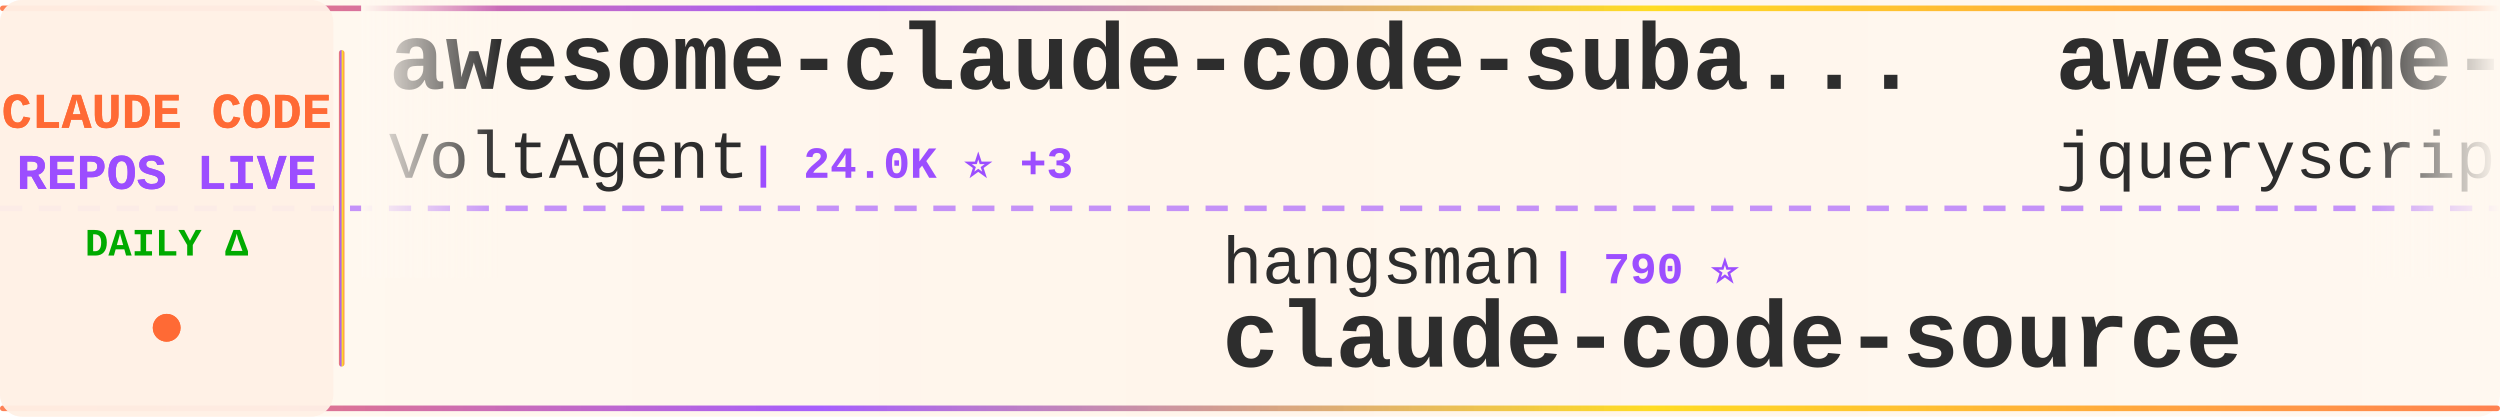
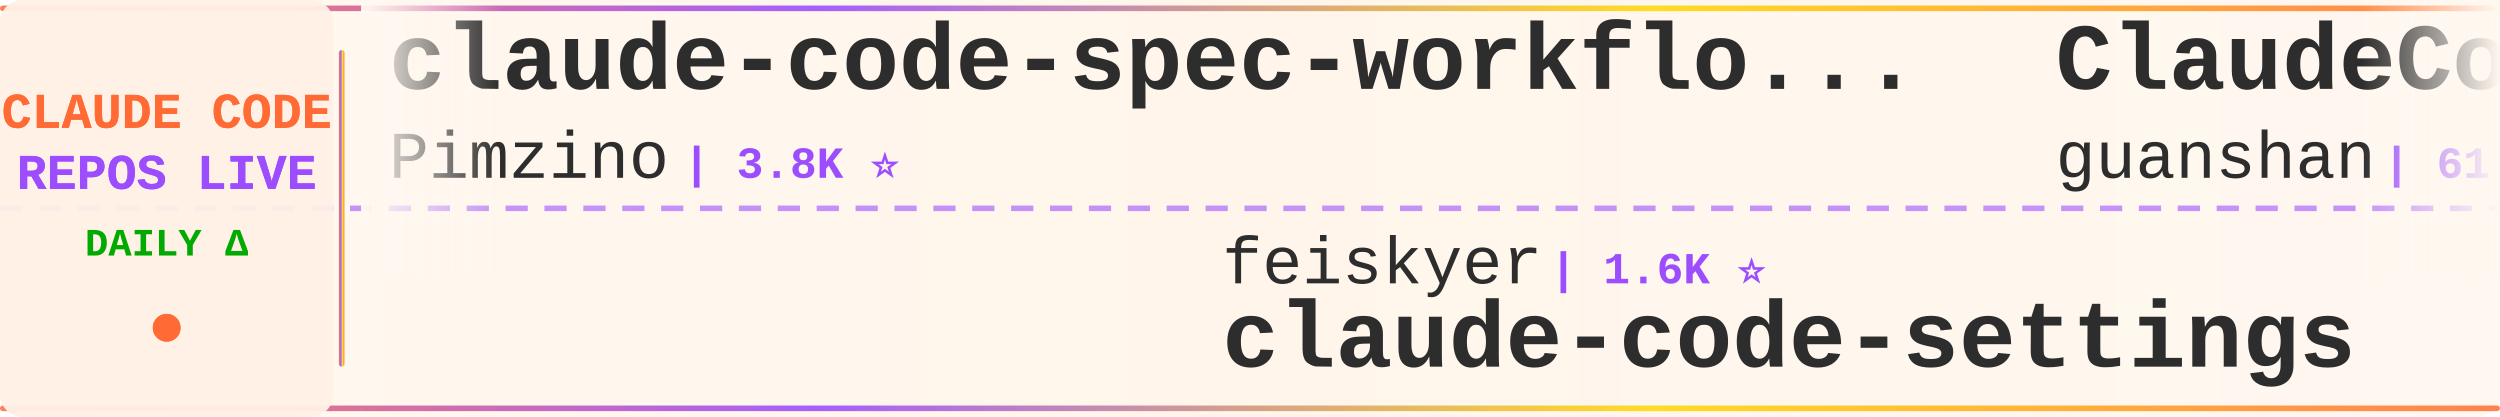
<svg xmlns="http://www.w3.org/2000/svg" width="900" height="150">
  <defs>
    <linearGradient id="tickerBg" x1="0%" y1="0%" x2="100%" y2="0%">
      <stop offset="0%" style="stop-color:#fff8f0;stop-opacity:0.98" />
      <stop offset="50%" style="stop-color:#fff5eb;stop-opacity:1" />
      <stop offset="100%" style="stop-color:#fff8f0;stop-opacity:0.98" />
    </linearGradient>
    <linearGradient id="borderGrad" x1="0%" y1="0%" x2="100%" y2="0%">
      <stop offset="0%" style="stop-color:#FF6B35;stop-opacity:0.85">
        <animate attributeName="stop-opacity" values="0.85;1;0.85" dur="2s" repeatCount="indefinite" />
      </stop>
      <stop offset="33%" style="stop-color:#9C4EFF;stop-opacity:0.9">
        <animate attributeName="stop-opacity" values="0.9;1;0.9" dur="2.2s" repeatCount="indefinite" />
      </stop>
      <stop offset="66%" style="stop-color:#FFD700;stop-opacity:0.85">
        <animate attributeName="stop-opacity" values="0.85;1;0.85" dur="1.8s" repeatCount="indefinite" />
      </stop>
      <stop offset="100%" style="stop-color:#FF6B35;stop-opacity:0.85">
        <animate attributeName="stop-opacity" values="0.85;1;0.85" dur="2s" repeatCount="indefinite" />
      </stop>
    </linearGradient>
    <filter id="textGlow">
      <feGaussianBlur stdDeviation="0.15" result="coloredBlur" />
      <feMerge>
        <feMergeNode in="coloredBlur" />
        <feMergeNode in="SourceGraphic" />
      </feMerge>
    </filter>
    <filter id="metricGlow">
      <feGaussianBlur stdDeviation="0.2" result="coloredBlur" />
      <feMerge>
        <feMergeNode in="coloredBlur" />
        <feMergeNode in="SourceGraphic" />
      </feMerge>
    </filter>
    <linearGradient id="leftFade" x1="0%" y1="0%" x2="100%" y2="0%">
      <stop offset="0%" style="stop-color:#fff8f0;stop-opacity:1" />
      <stop offset="100%" style="stop-color:#fff8f0;stop-opacity:0" />
    </linearGradient>
    <linearGradient id="rightFade" x1="0%" y1="0%" x2="100%" y2="0%">
      <stop offset="0%" style="stop-color:#fff8f0;stop-opacity:0" />
      <stop offset="100%" style="stop-color:#fff8f0;stop-opacity:1" />
    </linearGradient>
  </defs>
  <rect width="900" height="150" fill="url(#tickerBg)" rx="8" />
  <rect x="0" y="2" width="900" height="2" fill="url(#borderGrad)" rx="1" />
  <rect x="0" y="146" width="900" height="2" fill="url(#borderGrad)" rx="1" />
  <line x1="0" y1="75" x2="900" y2="75" stroke="#9C4EFF" stroke-width="2" stroke-dasharray="8 6" opacity="0.6" />
  <rect x="0" y="0" width="120" height="150" fill="#fff0e6" opacity="0.95" rx="8" />
  <text x="60" y="46" font-family="'Courier New', monospace" font-size="18" font-weight="bold" fill="#FF6B35" text-anchor="middle" filter="url(#textGlow)">
    CLAUDE CODE
  </text>
  <text x="60" y="68" font-family="'Courier New', monospace" font-size="18" font-weight="bold" fill="#9C4EFF" text-anchor="middle" filter="url(#textGlow)">
    REPOS LIVE
  </text>
  <text x="60" y="92" font-family="'Courier New', monospace" font-size="14" font-weight="bold" fill="#00aa00" text-anchor="middle">
    DAILY Δ
  </text>
  <circle cx="60" cy="118" r="5" fill="#FF6B35" filter="url(#metricGlow)">
    <animate attributeName="r" values="4;6;4" dur="1.5s" repeatCount="indefinite" />
    <animate attributeName="opacity" values="0.6;1;0.6" dur="1.5s" repeatCount="indefinite" />
  </circle>
  <rect x="122" y="18" width="2" height="114" fill="url(#borderGrad)" rx="1" />
  <clipPath id="tickerClip">
    <rect x="130" y="0" width="770" height="150" />
  </clipPath>
  <g clip-path="url(#tickerClip)">
    <g id="tickerItems">
      <animateTransform attributeName="transform" attributeType="XML" type="translate" from="0 0" to="-3000 0" dur="54s" repeatCount="indefinite" />
      <g transform="translate(0, 0)">
-         <text x="140" y="32" font-family="'Courier New', monospace" font-size="34" font-weight="bold" fill="#2d2d2d">awesome-claude-code-suba...</text>
-         <text x="140" y="64" font-family="'Courier New', monospace" font-size="24" font-weight="normal" fill="#2d2d2d" opacity="1.0">VoltAgent</text>
-         <text x="270" y="64" font-family="'Courier New', monospace" font-size="16" font-weight="bold" fill="#9C4EFF"> | 24.0K ⭐ +3</text>
+         <text x="140" y="32" font-family="'Courier New', monospace" font-size="34" font-weight="bold" fill="#2d2d2d">claude-code-spec-workflo...</text>
+         <text x="140" y="64" font-family="'Courier New', monospace" font-size="24" font-weight="normal" fill="#2d2d2d" opacity="1.0">Pimzino</text>
+         <text x="246" y="64" font-family="'Courier New', monospace" font-size="16" font-weight="bold" fill="#9C4EFF"> | 3.8K ⭐</text>
      </g>
      <g transform="translate(300, 0)">
-         <text x="140" y="102" font-family="'Courier New', monospace" font-size="24" font-weight="normal" fill="#2d2d2d" opacity="1.0">hangsman</text>
-         <text x="258" y="102" font-family="'Courier New', monospace" font-size="16" font-weight="bold" fill="#9C4EFF"> | 790 ⭐</text>
-         <text x="140" y="132" font-family="'Courier New', monospace" font-size="34" font-weight="bold" fill="#2d2d2d">claude-code-source</text>
+         <text x="140" y="102" font-family="'Courier New', monospace" font-size="24" font-weight="normal" fill="#2d2d2d" opacity="1.0">feiskyer</text>
+         <text x="258" y="102" font-family="'Courier New', monospace" font-size="16" font-weight="bold" fill="#9C4EFF"> | 1.6K ⭐</text>
+         <text x="140" y="132" font-family="'Courier New', monospace" font-size="34" font-weight="bold" fill="#2d2d2d">claude-code-settings</text>
      </g>
      <g transform="translate(600, 0)">
-         <text x="140" y="32" font-family="'Courier New', monospace" font-size="34" font-weight="bold" fill="#2d2d2d">awesome-claude-code</text>
-         <text x="140" y="64" font-family="'Courier New', monospace" font-size="24" font-weight="normal" fill="#2d2d2d" opacity="1.0">jqueryscript</text>
-         <text x="306" y="64" font-family="'Courier New', monospace" font-size="16" font-weight="bold" fill="#9C4EFF"> | 487 ⭐ +1</text>
+         <text x="140" y="32" font-family="'Courier New', monospace" font-size="34" font-weight="bold" fill="#2d2d2d">ClaudeCode</text>
+         <text x="140" y="64" font-family="'Courier New', monospace" font-size="24" font-weight="normal" fill="#2d2d2d" opacity="1.0">guanshan</text>
+         <text x="258" y="64" font-family="'Courier New', monospace" font-size="16" font-weight="bold" fill="#9C4EFF"> | 61 ⭐</text>
      </g>
      <g transform="translate(900, 0)">
-         <text x="140" y="102" font-family="'Courier New', monospace" font-size="24" font-weight="normal" fill="#2d2d2d" opacity="1.0">huangserva</text>
-         <text x="282" y="102" font-family="'Courier New', monospace" font-size="16" font-weight="bold" fill="#9C4EFF"> | 622 ⭐</text>
-         <text x="140" y="132" font-family="'Courier New', monospace" font-size="34" font-weight="bold" fill="#2d2d2d">claude-code-cli</text>
+         <text x="140" y="102" font-family="'Courier New', monospace" font-size="24" font-weight="normal" fill="#2d2d2d" opacity="1.0">ponponon</text>
+         <text x="258" y="102" font-family="'Courier New', monospace" font-size="16" font-weight="bold" fill="#9C4EFF"> | 2.3K ⭐</text>
+         <text x="140" y="132" font-family="'Courier New', monospace" font-size="34" font-weight="bold" fill="#2d2d2d">claude_code_src</text>
      </g>
      <g transform="translate(1200, 0)">
-         <text x="140" y="32" font-family="'Courier New', monospace" font-size="34" font-weight="bold" fill="#2d2d2d">claude-code-prompts</text>
-         <text x="140" y="64" font-family="'Courier New', monospace" font-size="24" font-weight="normal" fill="#2d2d2d" opacity="1.0">repowise-dev</text>
-         <text x="306" y="64" font-family="'Courier New', monospace" font-size="16" font-weight="bold" fill="#9C4EFF"> | 1.2K ⭐</text>
+         <text x="140" y="32" font-family="'Courier New', monospace" font-size="34" font-weight="bold" fill="#2d2d2d">claude-code-webui</text>
+         <text x="140" y="64" font-family="'Courier New', monospace" font-size="24" font-weight="normal" fill="#2d2d2d" opacity="1.0">sugyan</text>
+         <text x="234" y="64" font-family="'Courier New', monospace" font-size="16" font-weight="bold" fill="#9C4EFF"> | 1.1K ⭐</text>
      </g>
      <g transform="translate(1500, 0)">
-         <text x="140" y="102" font-family="'Courier New', monospace" font-size="24" font-weight="normal" fill="#2d2d2d" opacity="1.0">pedrohcgs</text>
-         <text x="270" y="102" font-family="'Courier New', monospace" font-size="16" font-weight="bold" fill="#9C4EFF"> | 1.4K ⭐</text>
-         <text x="140" y="132" font-family="'Courier New', monospace" font-size="34" font-weight="bold" fill="#2d2d2d">claude-code-my-workflow</text>
+         <text x="140" y="102" font-family="'Courier New', monospace" font-size="24" font-weight="normal" fill="#2d2d2d" opacity="1.0">Alishahryar1</text>
+         <text x="306" y="102" font-family="'Courier New', monospace" font-size="16" font-weight="bold" fill="#9C4EFF"> | 44.4K ⭐ +30</text>
+         <text x="140" y="132" font-family="'Courier New', monospace" font-size="34" font-weight="bold" fill="#2d2d2d">free-claude-code</text>
      </g>
      <g transform="translate(1800, 0)">
-         <text x="140" y="32" font-family="'Courier New', monospace" font-size="34" font-weight="bold" fill="#2d2d2d">claude-code-guide</text>
-         <text x="140" y="64" font-family="'Courier New', monospace" font-size="24" font-weight="normal" fill="#2d2d2d" opacity="1.0">zebbern</text>
-         <text x="246" y="64" font-family="'Courier New', monospace" font-size="16" font-weight="bold" fill="#9C4EFF"> | 4.5K ⭐</text>
+         <text x="140" y="32" font-family="'Courier New', monospace" font-size="34" font-weight="bold" fill="#2d2d2d">claude-code-showcase</text>
+         <text x="140" y="64" font-family="'Courier New', monospace" font-size="24" font-weight="normal" fill="#2d2d2d" opacity="1.0">ChrisWiles</text>
+         <text x="282" y="64" font-family="'Courier New', monospace" font-size="16" font-weight="bold" fill="#9C4EFF"> | 6.0K ⭐ +1</text>
      </g>
      <g transform="translate(2100, 0)">
-         <text x="140" y="102" font-family="'Courier New', monospace" font-size="24" font-weight="normal" fill="#2d2d2d" opacity="1.0">anthropics</text>
-         <text x="282" y="102" font-family="'Courier New', monospace" font-size="16" font-weight="bold" fill="#9C4EFF"> | 166.2K ⭐ +10</text>
-         <text x="140" y="132" font-family="'Courier New', monospace" font-size="34" font-weight="bold" fill="#2d2d2d">skills</text>
+         <text x="140" y="102" font-family="'Courier New', monospace" font-size="24" font-weight="normal" fill="#2d2d2d" opacity="1.0">AICoderTudou</text>
+         <text x="306" y="102" font-family="'Courier New', monospace" font-size="16" font-weight="bold" fill="#9C4EFF"> | 497 ⭐</text>
+         <text x="140" y="132" font-family="'Courier New', monospace" font-size="34" font-weight="bold" fill="#2d2d2d">claude-code-tudou</text>
      </g>
      <g transform="translate(2400, 0)">
-         <text x="140" y="32" font-family="'Courier New', monospace" font-size="34" font-weight="bold" fill="#2d2d2d">claude-code-base-action</text>
-         <text x="140" y="64" font-family="'Courier New', monospace" font-size="24" font-weight="normal" fill="#2d2d2d" opacity="1.0">anthropics</text>
-         <text x="282" y="64" font-family="'Courier New', monospace" font-size="16" font-weight="bold" fill="#9C4EFF"> | 935 ⭐</text>
+         <text x="140" y="32" font-family="'Courier New', monospace" font-size="34" font-weight="bold" fill="#2d2d2d">claude-code-tips</text>
+         <text x="140" y="64" font-family="'Courier New', monospace" font-size="24" font-weight="normal" fill="#2d2d2d" opacity="1.0">ykdojo</text>
+         <text x="234" y="64" font-family="'Courier New', monospace" font-size="16" font-weight="bold" fill="#9C4EFF"> | 9.5K ⭐ +2</text>
      </g>
      <g transform="translate(2700, 0)">
-         <text x="140" y="102" font-family="'Courier New', monospace" font-size="24" font-weight="normal" fill="#2d2d2d" opacity="1.0">ding113</text>
-         <text x="246" y="102" font-family="'Courier New', monospace" font-size="16" font-weight="bold" fill="#9C4EFF"> | 3.3K ⭐</text>
-         <text x="140" y="132" font-family="'Courier New', monospace" font-size="34" font-weight="bold" fill="#2d2d2d">claude-code-hub</text>
+         <text x="140" y="102" font-family="'Courier New', monospace" font-size="24" font-weight="normal" fill="#2d2d2d" opacity="1.0">wanshuiyin</text>
+         <text x="282" y="102" font-family="'Courier New', monospace" font-size="16" font-weight="bold" fill="#9C4EFF"> | 14.2K ⭐ +5</text>
+         <text x="140" y="132" font-family="'Courier New', monospace" font-size="34" font-weight="bold" fill="#2d2d2d">Auto-claude-code-researc...</text>
      </g>
      <g transform="translate(3000, 0)">
-         <text x="140" y="32" font-family="'Courier New', monospace" font-size="34" font-weight="bold" fill="#2d2d2d">awesome-claude-code-suba...</text>
-         <text x="140" y="64" font-family="'Courier New', monospace" font-size="24" font-weight="normal" fill="#2d2d2d" opacity="1.0">VoltAgent</text>
-         <text x="270" y="64" font-family="'Courier New', monospace" font-size="16" font-weight="bold" fill="#9C4EFF"> | 24.0K ⭐ +3</text>
+         <text x="140" y="32" font-family="'Courier New', monospace" font-size="34" font-weight="bold" fill="#2d2d2d">claude-code-spec-workflo...</text>
+         <text x="140" y="64" font-family="'Courier New', monospace" font-size="24" font-weight="normal" fill="#2d2d2d" opacity="1.0">Pimzino</text>
+         <text x="246" y="64" font-family="'Courier New', monospace" font-size="16" font-weight="bold" fill="#9C4EFF"> | 3.8K ⭐</text>
      </g>
      <g transform="translate(3300, 0)">
-         <text x="140" y="102" font-family="'Courier New', monospace" font-size="24" font-weight="normal" fill="#2d2d2d" opacity="1.0">hangsman</text>
-         <text x="258" y="102" font-family="'Courier New', monospace" font-size="16" font-weight="bold" fill="#9C4EFF"> | 790 ⭐</text>
-         <text x="140" y="132" font-family="'Courier New', monospace" font-size="34" font-weight="bold" fill="#2d2d2d">claude-code-source</text>
+         <text x="140" y="102" font-family="'Courier New', monospace" font-size="24" font-weight="normal" fill="#2d2d2d" opacity="1.0">feiskyer</text>
+         <text x="258" y="102" font-family="'Courier New', monospace" font-size="16" font-weight="bold" fill="#9C4EFF"> | 1.6K ⭐</text>
+         <text x="140" y="132" font-family="'Courier New', monospace" font-size="34" font-weight="bold" fill="#2d2d2d">claude-code-settings</text>
      </g>
      <g transform="translate(3600, 0)">
-         <text x="140" y="32" font-family="'Courier New', monospace" font-size="34" font-weight="bold" fill="#2d2d2d">awesome-claude-code</text>
-         <text x="140" y="64" font-family="'Courier New', monospace" font-size="24" font-weight="normal" fill="#2d2d2d" opacity="1.0">jqueryscript</text>
-         <text x="306" y="64" font-family="'Courier New', monospace" font-size="16" font-weight="bold" fill="#9C4EFF"> | 487 ⭐ +1</text>
+         <text x="140" y="32" font-family="'Courier New', monospace" font-size="34" font-weight="bold" fill="#2d2d2d">ClaudeCode</text>
+         <text x="140" y="64" font-family="'Courier New', monospace" font-size="24" font-weight="normal" fill="#2d2d2d" opacity="1.0">guanshan</text>
+         <text x="258" y="64" font-family="'Courier New', monospace" font-size="16" font-weight="bold" fill="#9C4EFF"> | 61 ⭐</text>
      </g>
      <g transform="translate(3900, 0)">
-         <text x="140" y="102" font-family="'Courier New', monospace" font-size="24" font-weight="normal" fill="#2d2d2d" opacity="1.0">huangserva</text>
-         <text x="282" y="102" font-family="'Courier New', monospace" font-size="16" font-weight="bold" fill="#9C4EFF"> | 622 ⭐</text>
-         <text x="140" y="132" font-family="'Courier New', monospace" font-size="34" font-weight="bold" fill="#2d2d2d">claude-code-cli</text>
+         <text x="140" y="102" font-family="'Courier New', monospace" font-size="24" font-weight="normal" fill="#2d2d2d" opacity="1.0">ponponon</text>
+         <text x="258" y="102" font-family="'Courier New', monospace" font-size="16" font-weight="bold" fill="#9C4EFF"> | 2.3K ⭐</text>
+         <text x="140" y="132" font-family="'Courier New', monospace" font-size="34" font-weight="bold" fill="#2d2d2d">claude_code_src</text>
      </g>
    </g>
  </g>
  <rect x="130" y="0" width="50" height="100" fill="url(#leftFade)" />
  <rect x="850" y="0" width="50" height="100" fill="url(#rightFade)" />
</svg>
